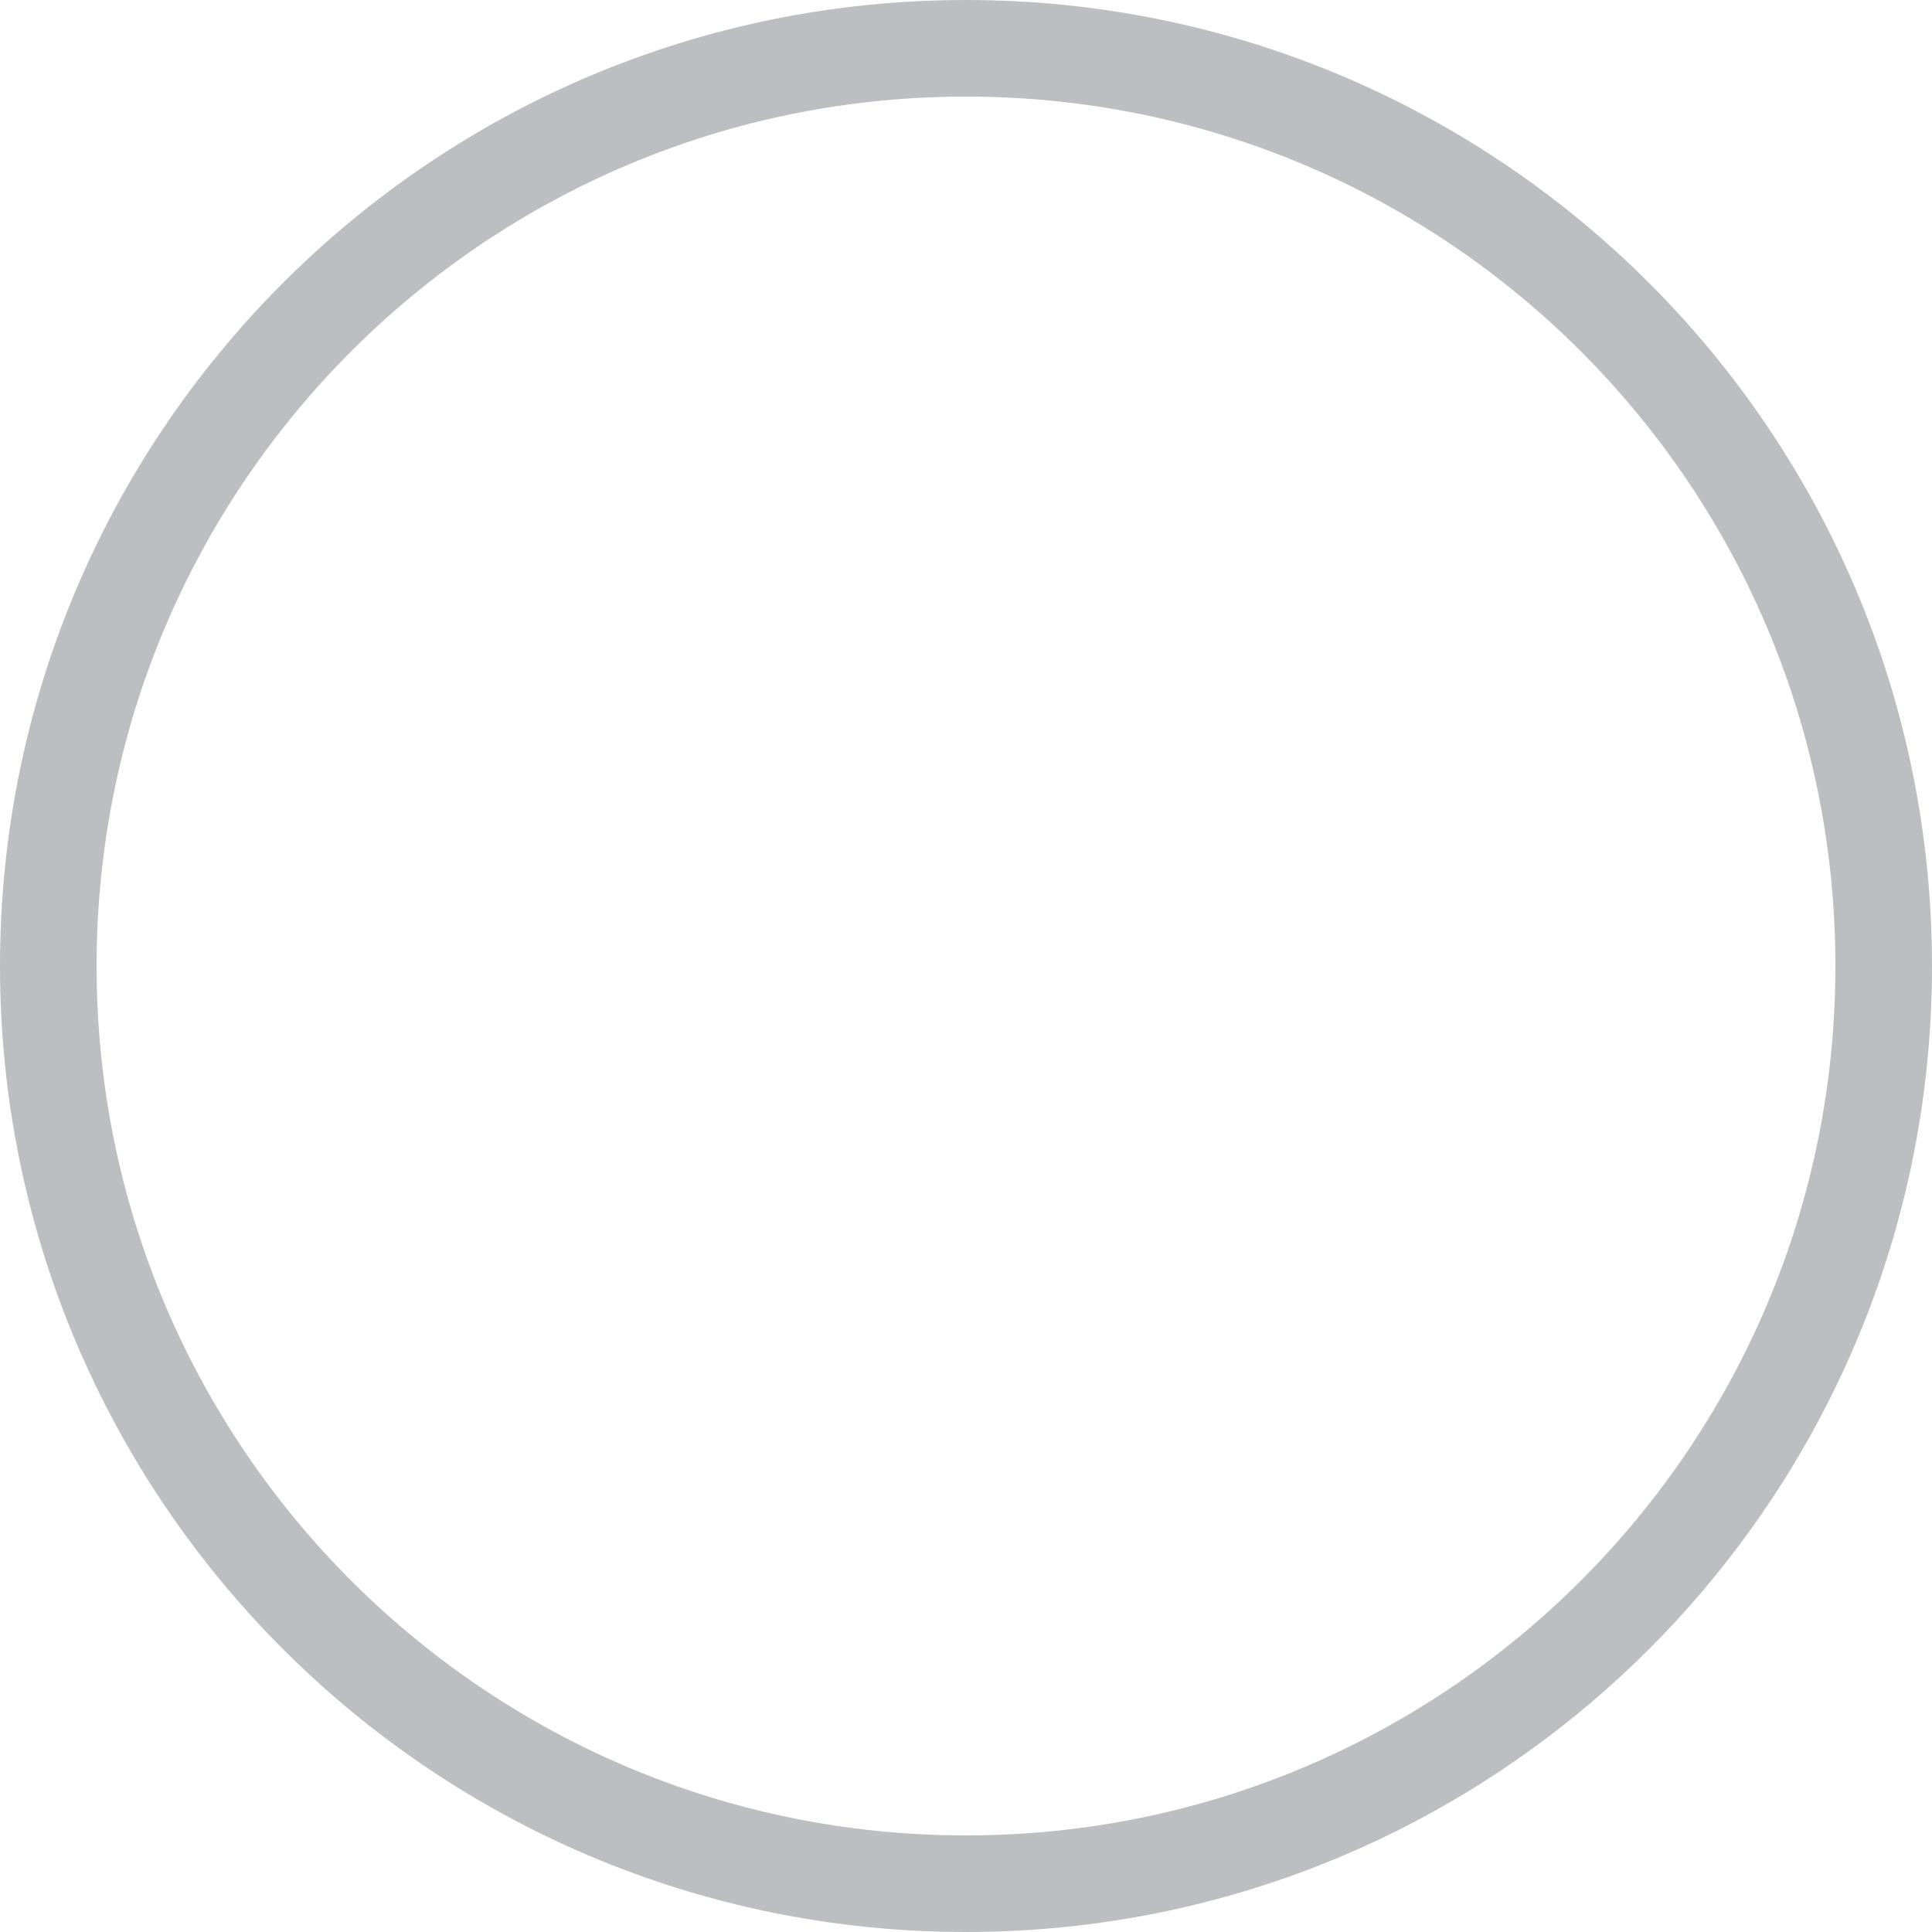
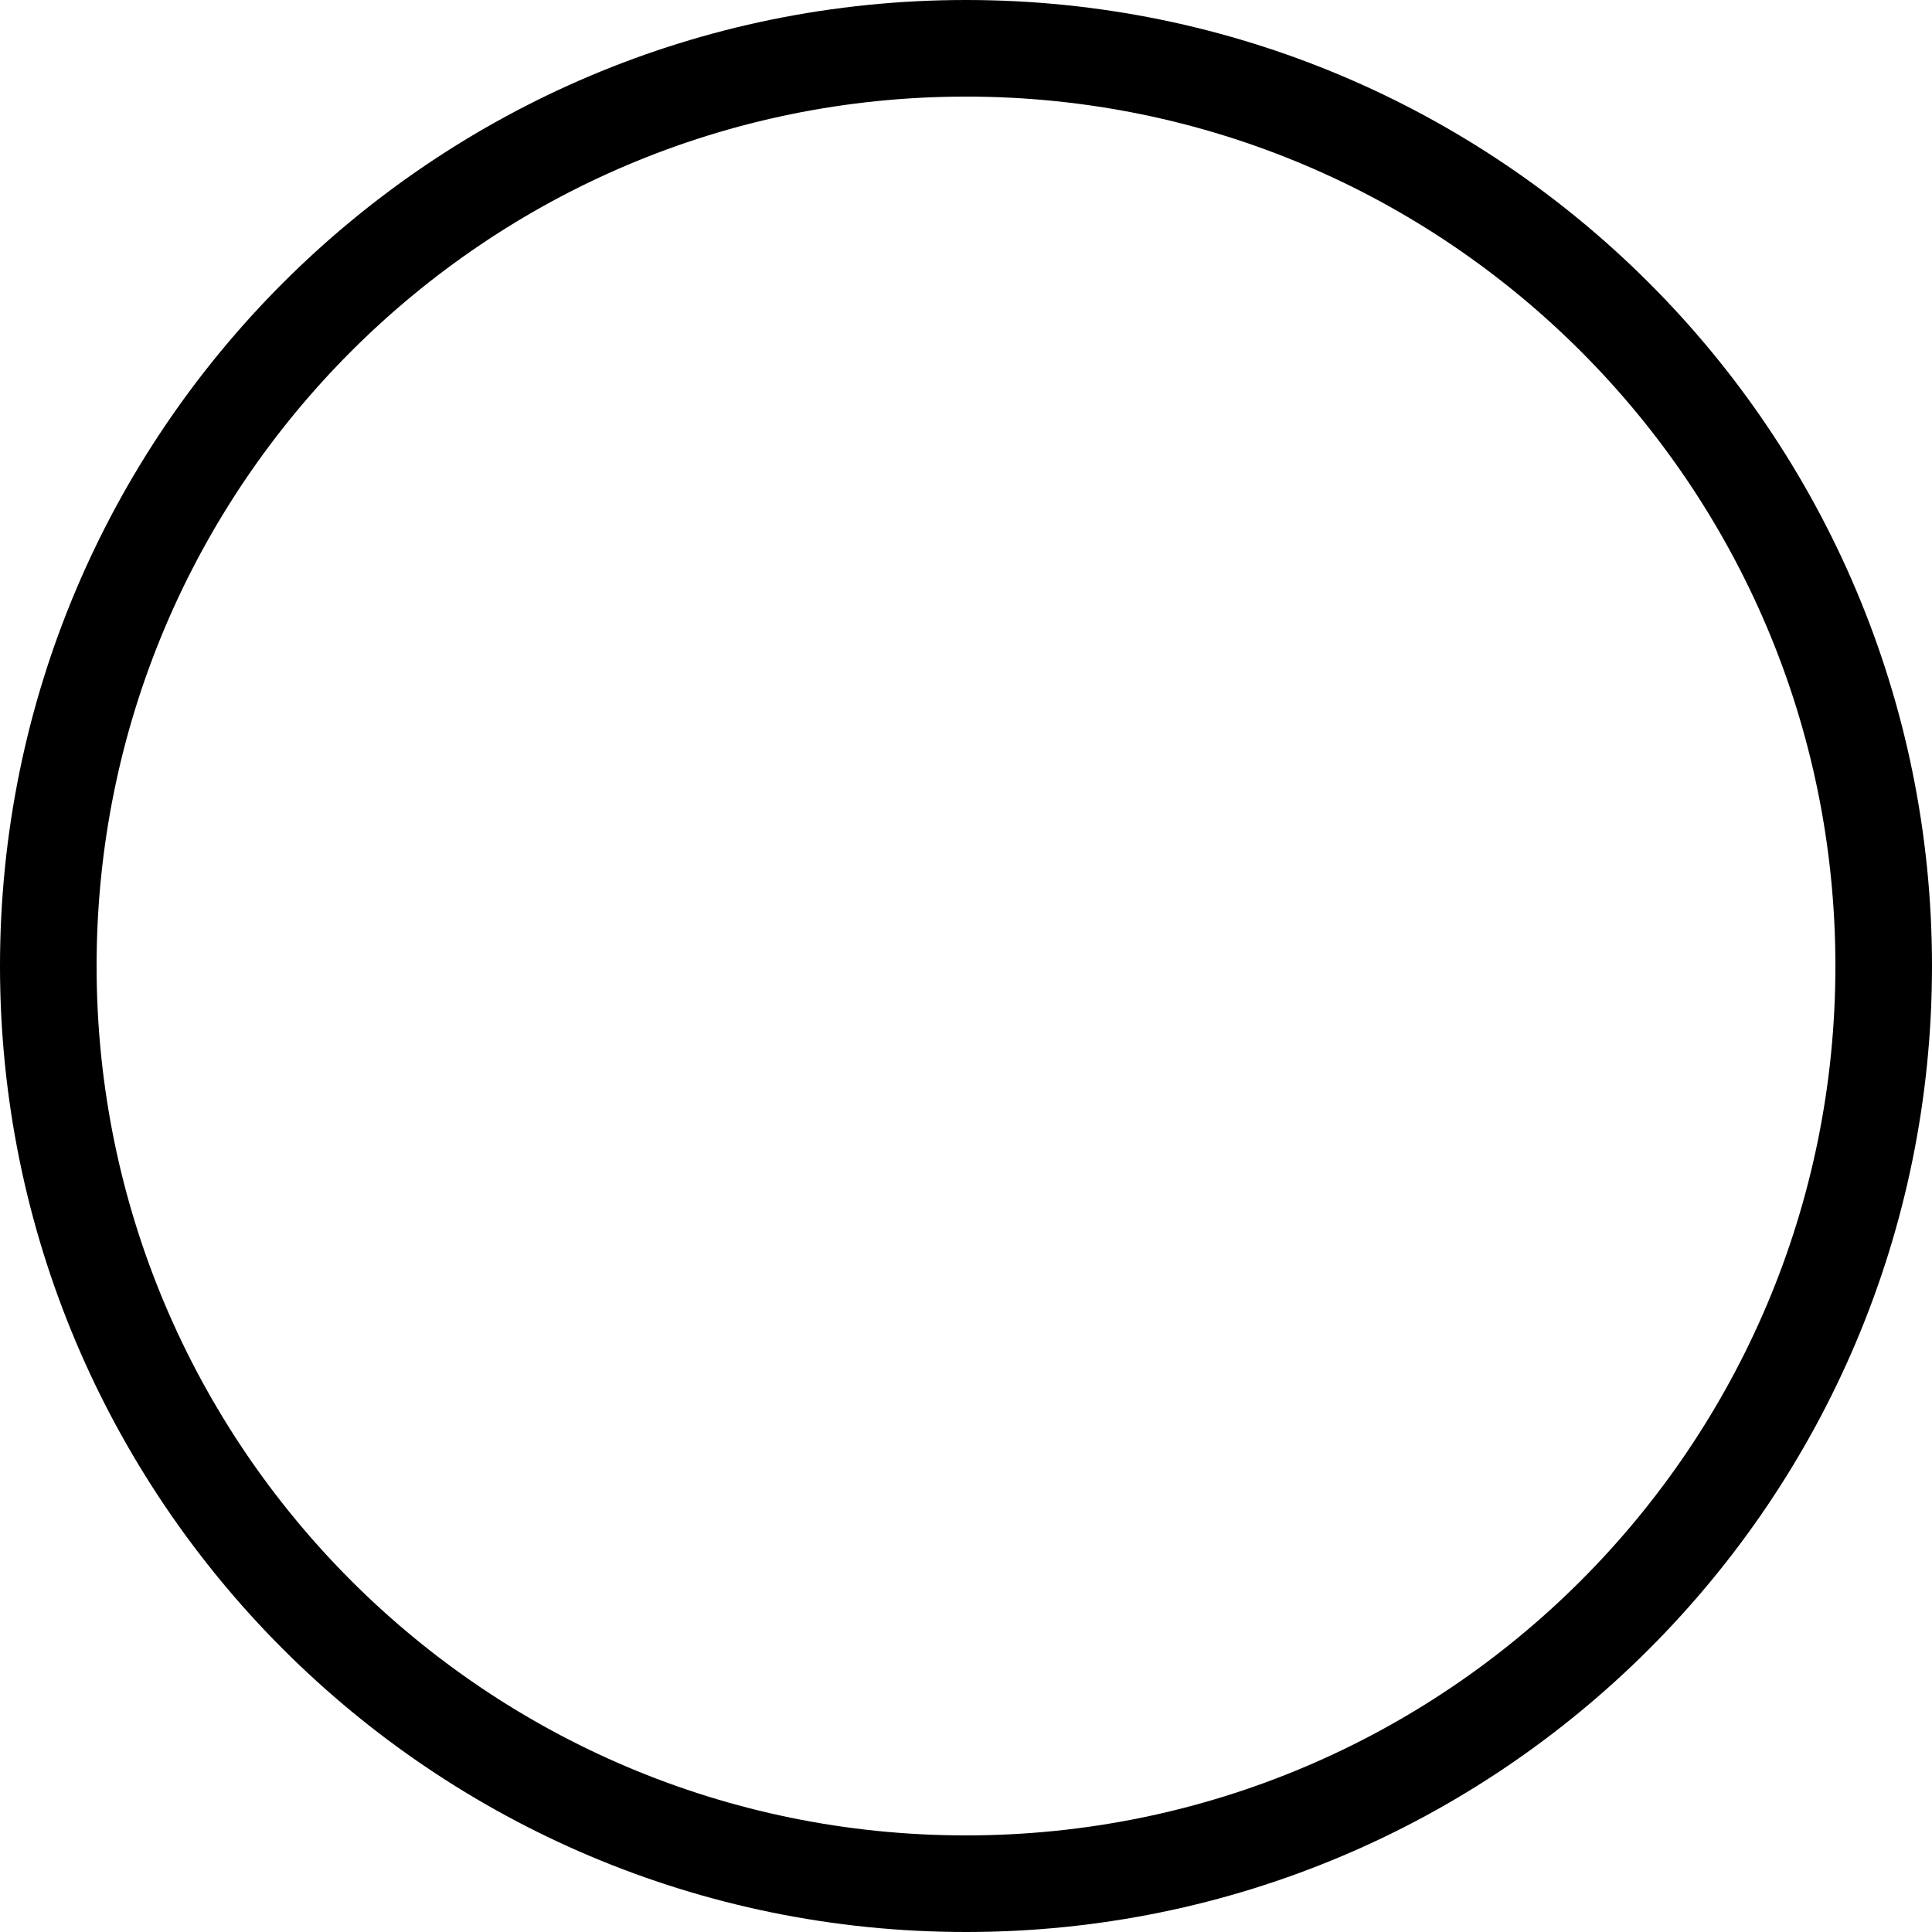
- <svg xmlns="http://www.w3.org/2000/svg" preserveAspectRatio="none" overflow="visible" style="display: block;" width="20" height="20" viewBox="0 0 20 20" fill="none">
-   <circle id="Ellipse 22" cx="10" cy="10" r="9.5" stroke="#BDBEC2" />
+ <svg xmlns="http://www.w3.org/2000/svg" fill="none" preserveAspectRatio="none" viewBox="0 0 20 20">
+   <circle cx="10" cy="10" r="9.5" stroke="currentColor" />
</svg>
